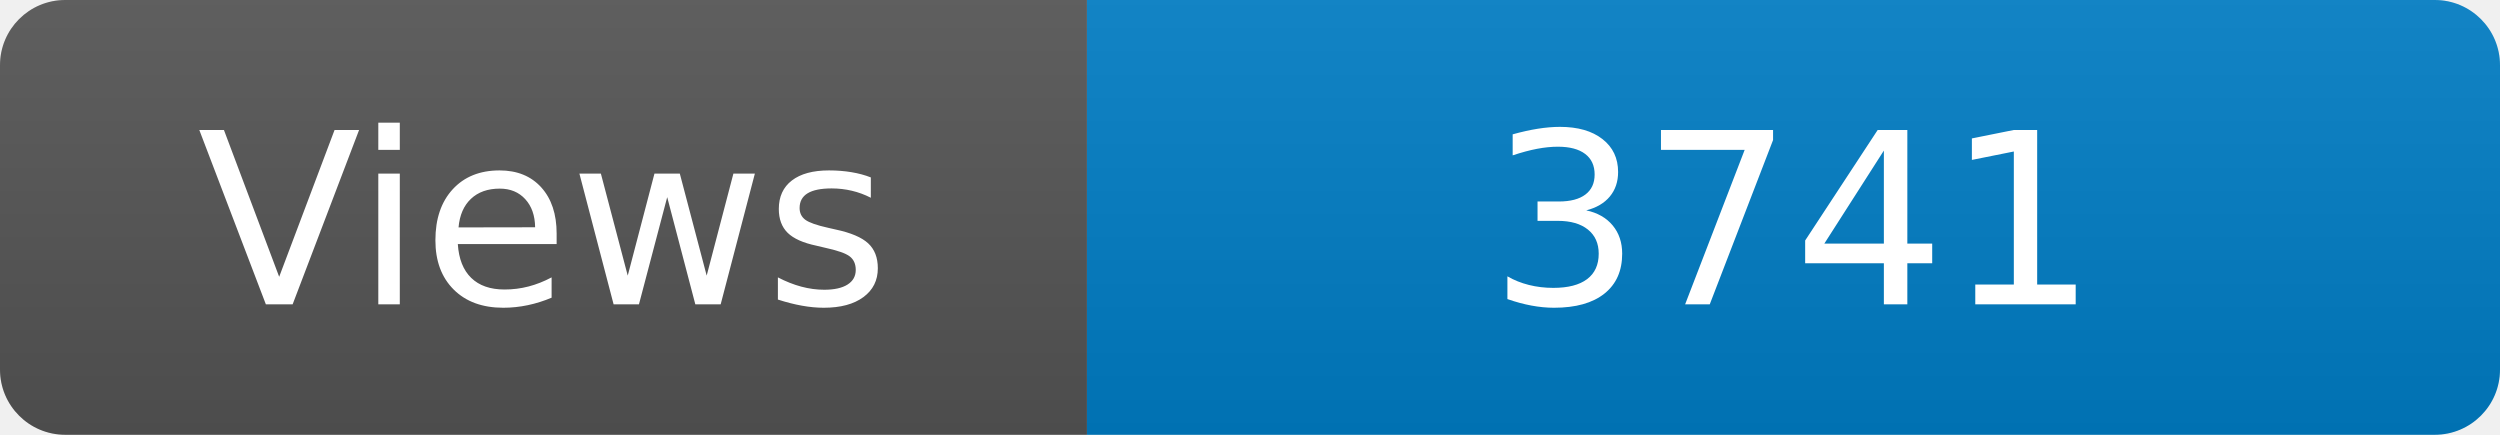
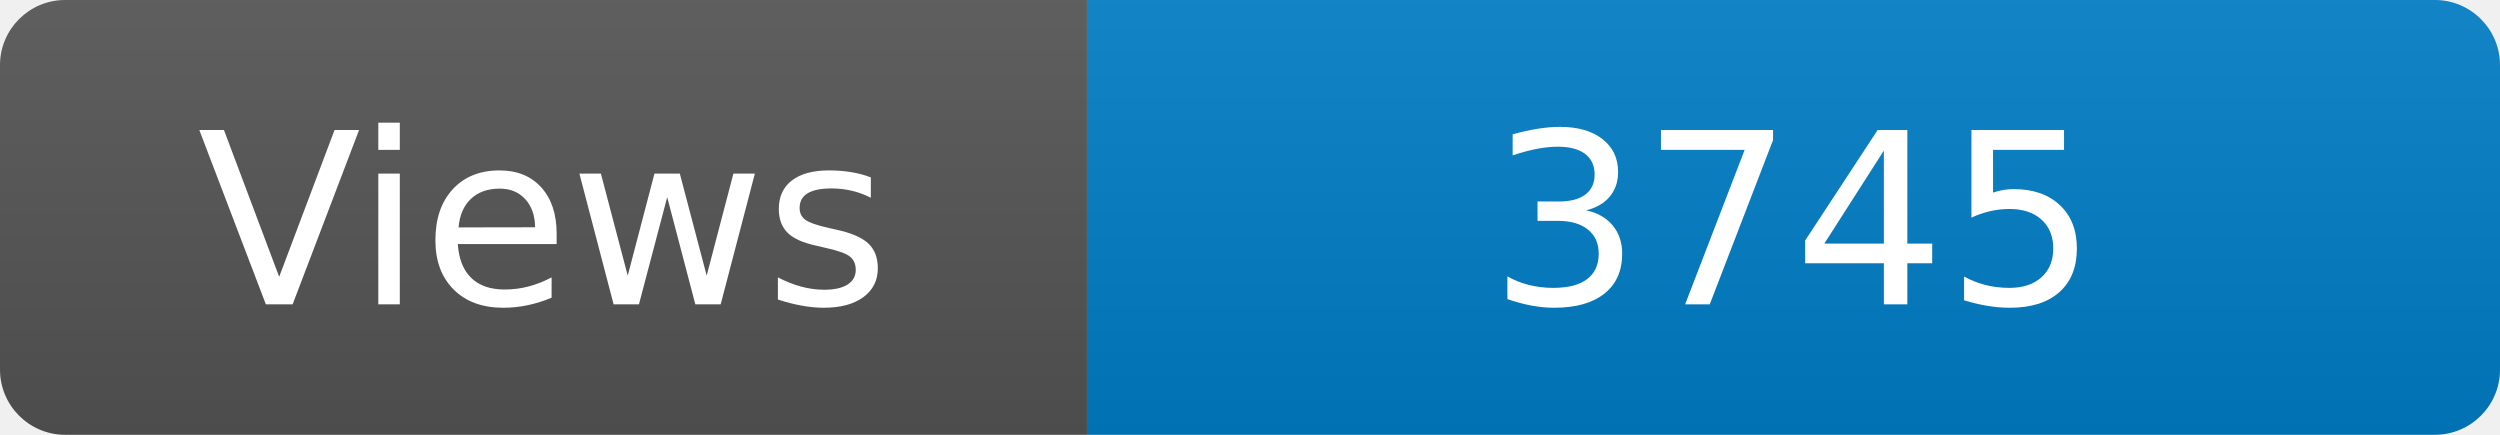
<svg xmlns="http://www.w3.org/2000/svg" width="115" height="20" role="img" aria-label="Maintained?: yes">
  <linearGradient id="s" x2="0" y2="100%">
    <stop offset="0" stop-color="#bbb" stop-opacity=".1" />
    <stop offset="1" stop-opacity=".1" />
  </linearGradient>
  <clipPath id="r">
    <rect width="115" height="20" rx="3" fill="#fff" />
  </clipPath>
  <g clip-path="url(#r)">
    <rect width="50" height="20" fill="#555" />
    <rect x="50" width="160" height="20" fill="#007ec6" />
    <rect width="115" height="20" fill="url(#s)" />
  </g>
  <g fill="#fff" text-anchor="middle" font-family="Verdana,Geneva,DejaVu Sans,sans-serif" font-size="110">
    <text x="250" y="140" transform="scale(.1)" fill="#fff">Views</text>
-     <text x="825" y="140" transform="scale(.1)" fill="#fff">3741</text>
+     <text x="825" y="140" transform="scale(.1)" fill="#fff">3745</text>
  </g>
</svg>
